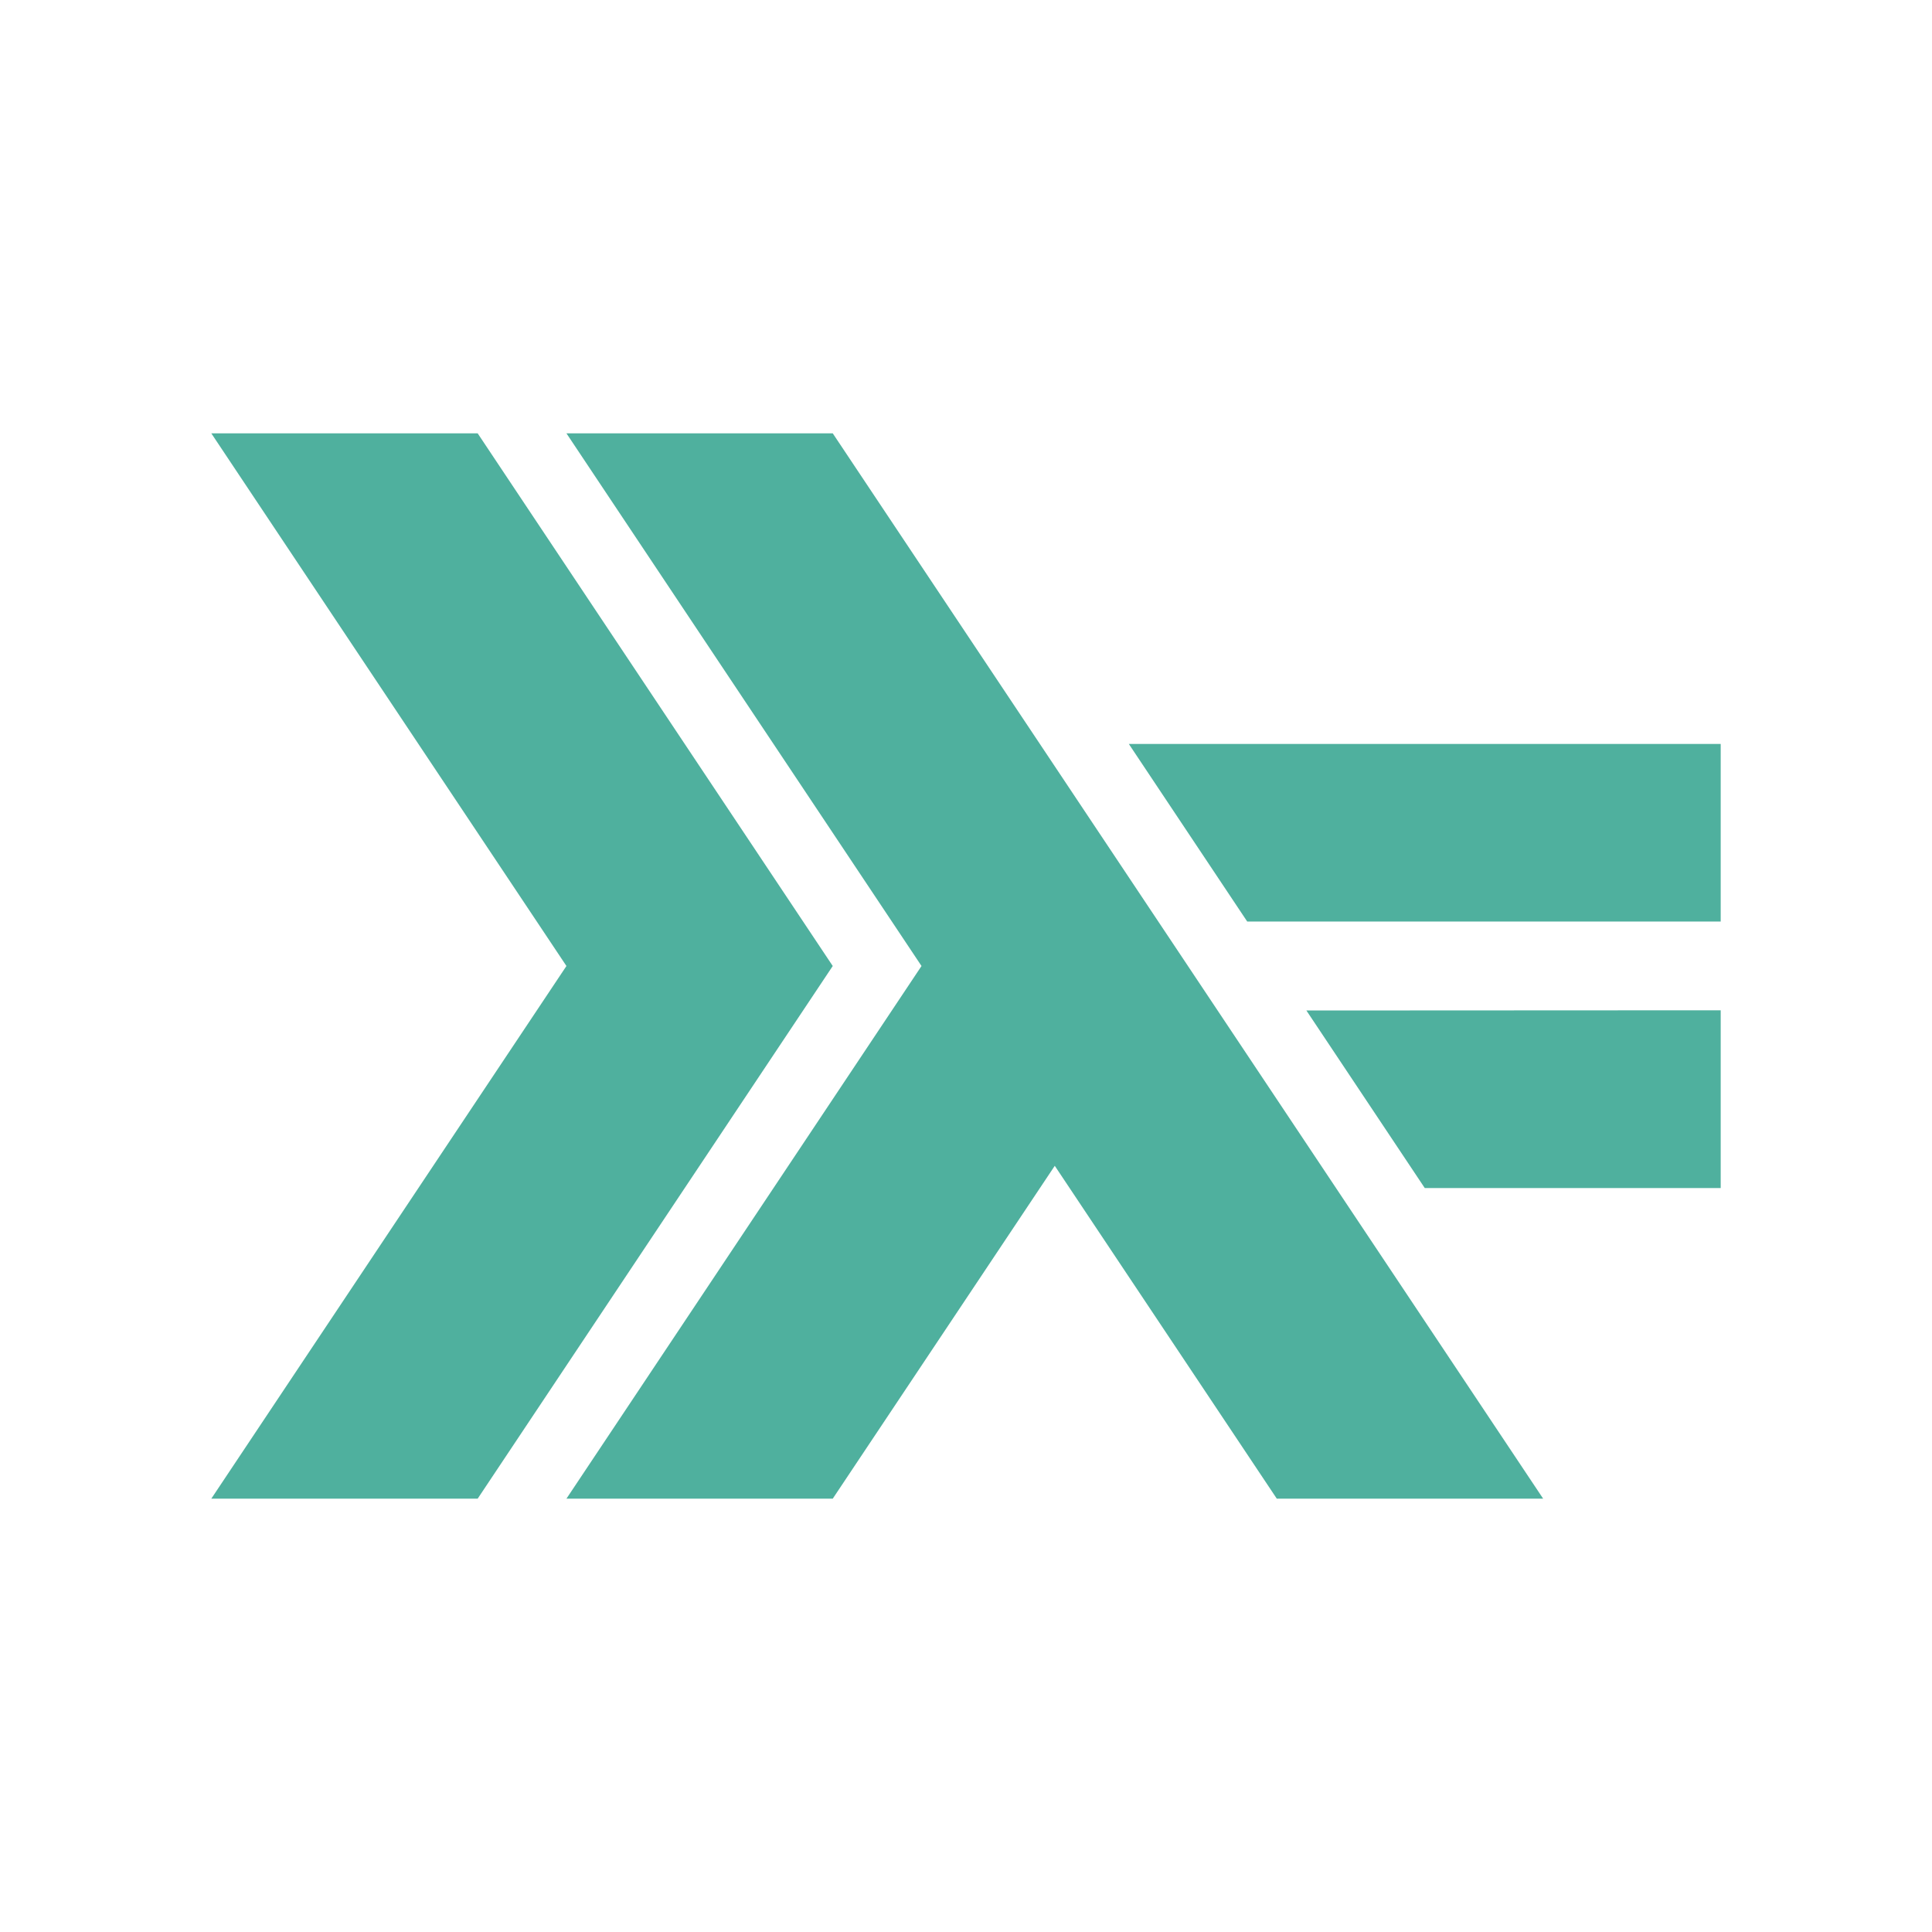
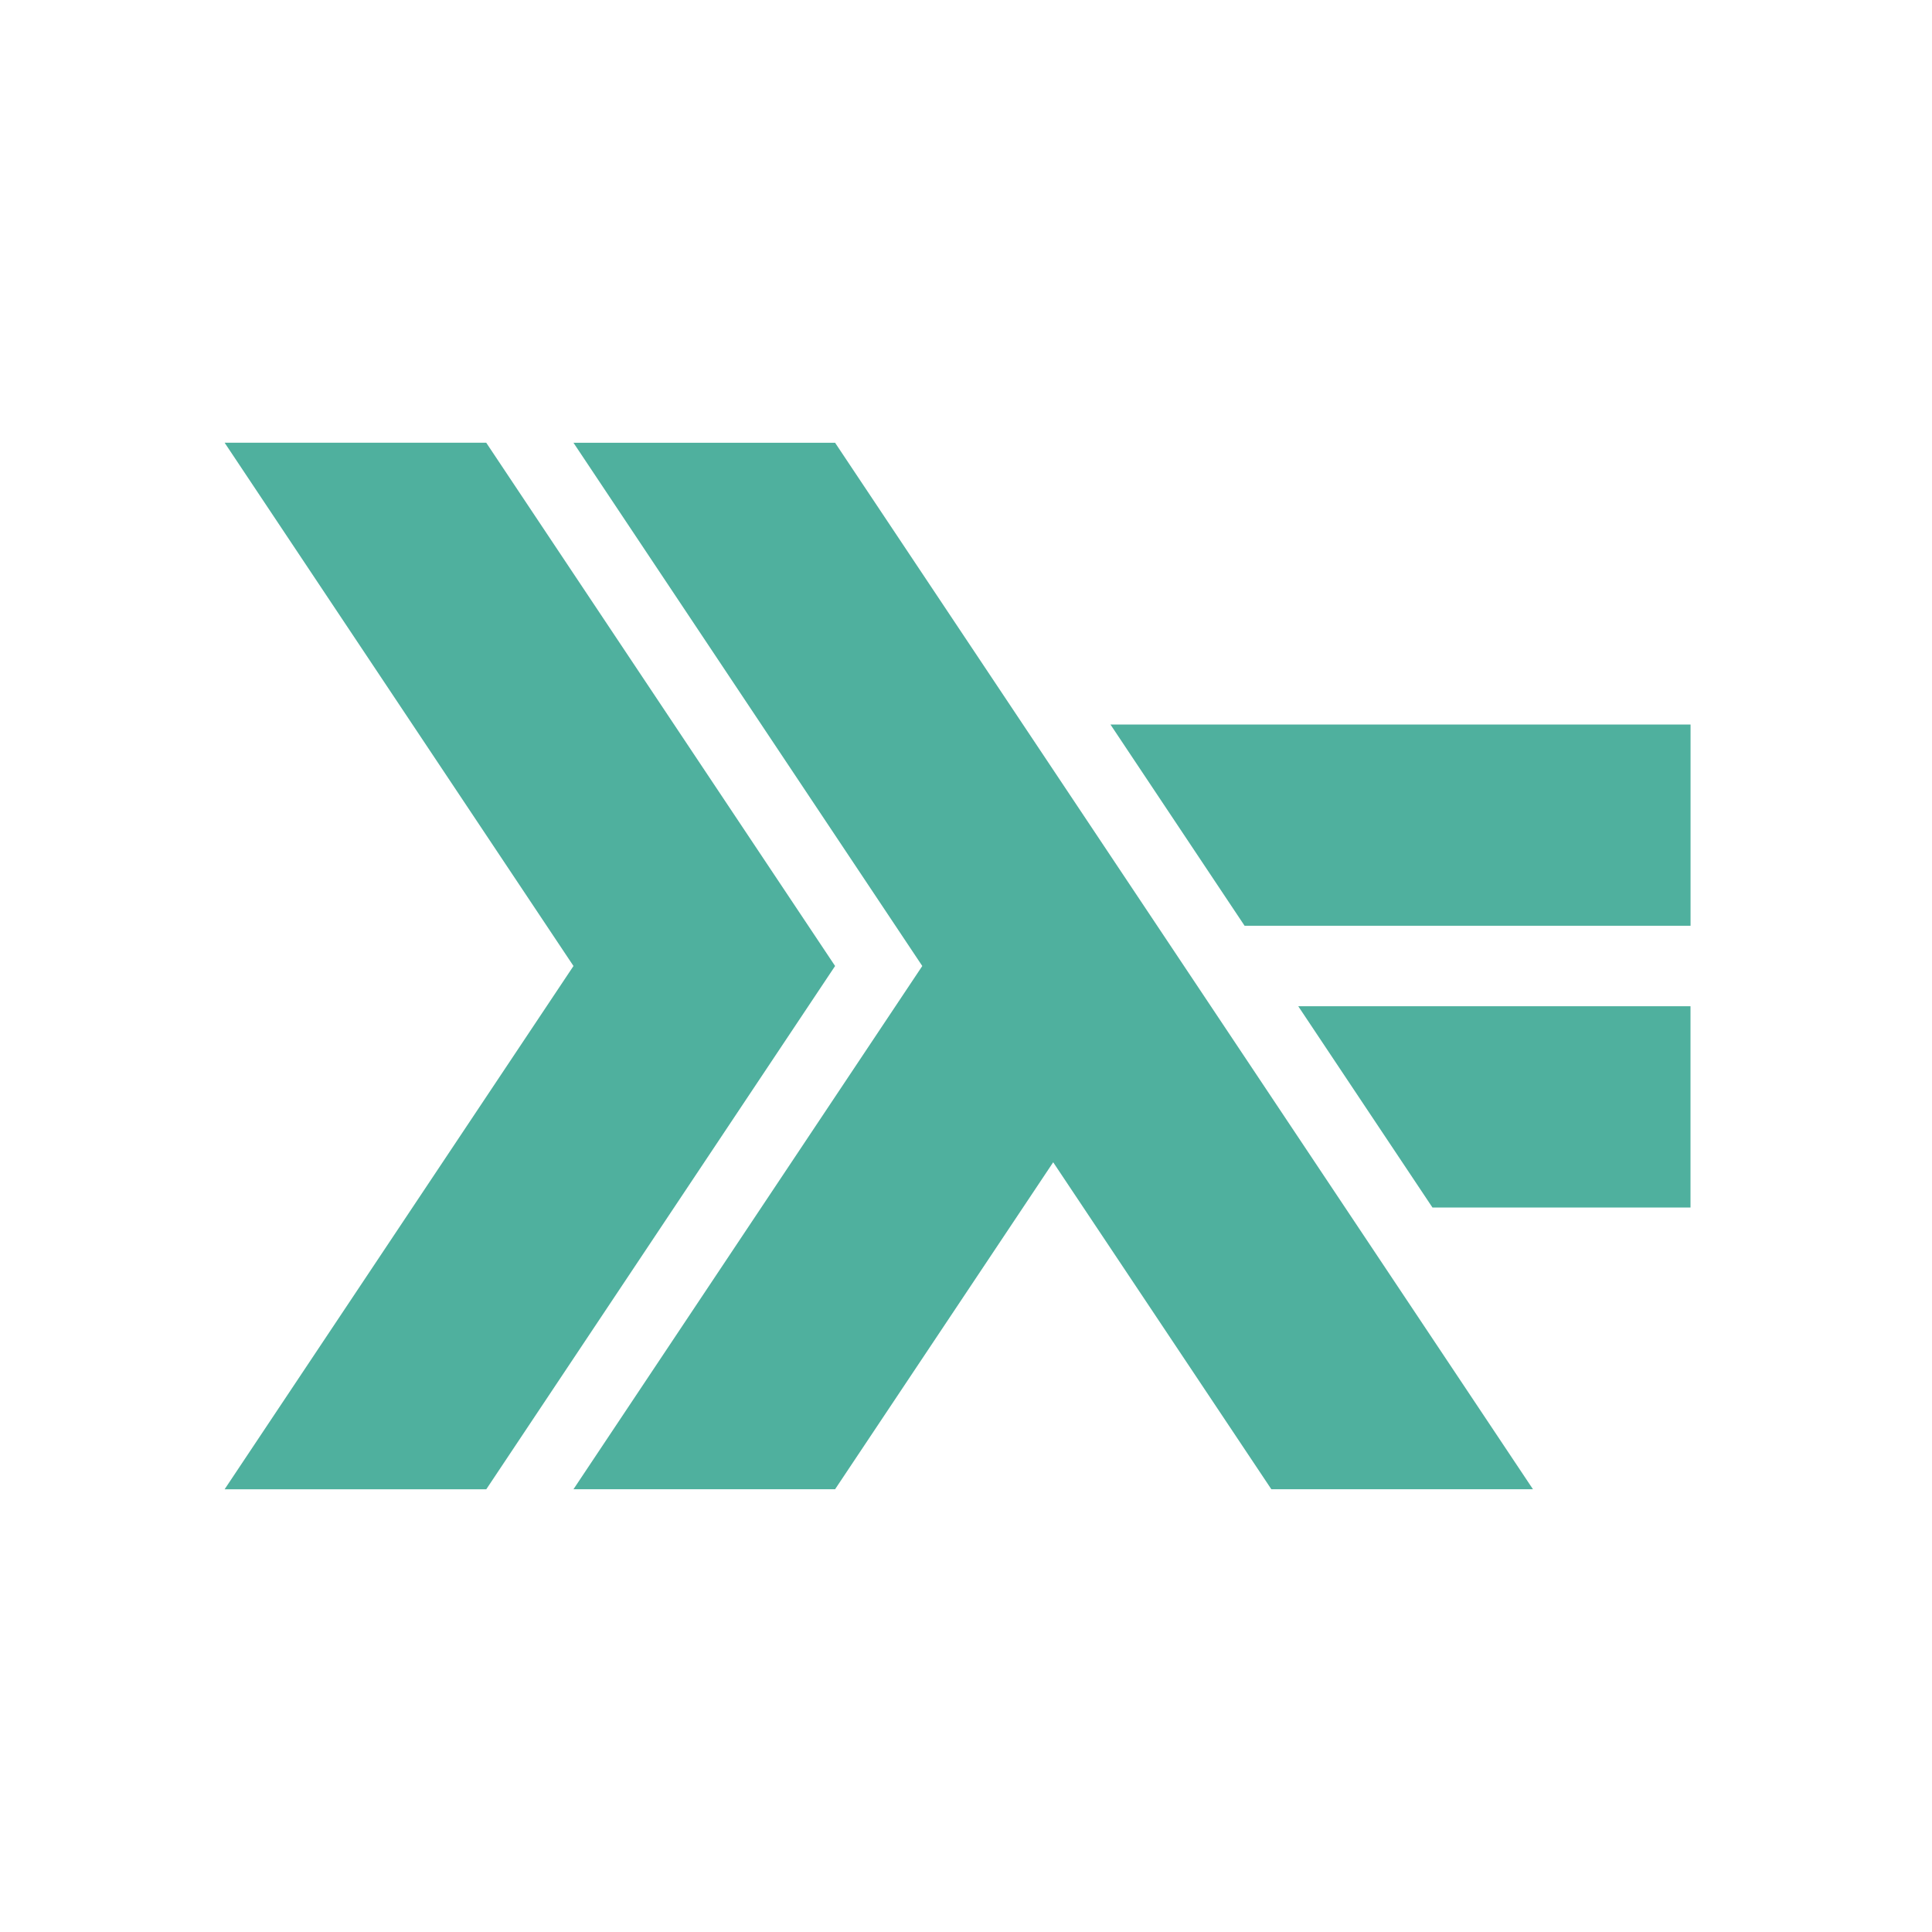
- <svg xmlns="http://www.w3.org/2000/svg" width="47.5" height="47.5" viewBox="0 0 38 38">
-   <defs>
+ <svg xmlns="http://www.w3.org/2000/svg" width="48" height="48" viewBox="0 0 38.4 38.4" id="svg2" version="1.1">
+   <defs id="defs4">
    <clipPath id="clip2">
-       <path d="M 11 8.523 L 31 8.523 L 31 29.477 L 11 29.477 Z " />
+       <path d="m 11,8.523 20,0 0,20.953 -20,0 z" id="path7" />
    </clipPath>
    <clipPath id="clip1">
-       <path d="M 4.156 8.523 L 17 8.523 L 17 29.477 L 4.156 29.477 Z " />
+       <path d="m 4.156,8.523 12.844,0 0,20.953 -12.844,0 z" id="path10" />
    </clipPath>
    <clipPath id="clip4">
-       <path d="M 22 14 L 33.844 14 L 33.844 19 L 22 19 Z " />
+       <path d="m 22,14 11.844,0 0,5 L 22,19 Z" id="path13" />
    </clipPath>
    <clipPath id="clip3">
-       <path d="M 25 19 L 33.844 19 L 33.844 24 L 25 24 Z " />
+       <path d="m 25,19 8.844,0 0,5 L 25,24 Z" id="path16" />
    </clipPath>
  </defs>
-   <g style="clip-path:url(#clip1)">
-     <path style="fill:#4fb09e" d="M 4.156 29.477 L 11.141 19 L 4.156 8.523 L 9.395 8.523 L 16.379 19 L 9.395 29.477 Z " />
+   <g id="g18" clip-path="url(#clip1)" transform="matrix(0.9926921,0,0,0.9926921,0.3388507,0.3388507)">
+     <path style="fill:#4fb09e" d="M 4.156,29.477 11.141,19 4.156,8.523 l 5.238,0 L 16.379,19 9.395,29.477 Z" id="path20" />
  </g>
-   <g style="clip-path:url(#clip2)">
-     <path style="fill:#4fb09e" d="M 11.141 29.477 L 18.125 19 L 11.141 8.523 L 16.379 8.523 L 30.352 29.477 L 25.113 29.477 L 20.746 22.93 L 16.379 29.477 Z " />
-   </g>
-   <g style="clip-path:url(#clip3)">
-     <path style="fill:#4fb09e" d="M 28.023 23.367 L 25.695 19.875 L 33.844 19.871 L 33.844 23.367 Z " />
-   </g>
-   <g style="clip-path:url(#clip4)">
-     <path style="fill:#4fb09e" d="M 24.531 18.125 L 22.203 14.633 L 33.844 14.633 L 33.844 18.125 Z " />
-   </g>
+   <path id="path24" d="m 11.398,29.6 6.933,-10.4 -6.933,-10.4 5.2,0 13.871,20.8 -5.2,0 L 20.933,23.101 16.598,29.6 Z" style="fill:#4fb09e" />
+   <path id="path28" d="M 28.471,24 25.804,20 l 7.796,0 0,4 z" style="fill:#4fb09e" />
+   <path id="path32" d="m 24.737,18.4 -2.666,-4 11.53,0 0,4 z" style="fill:#4fb09e" />
</svg>
